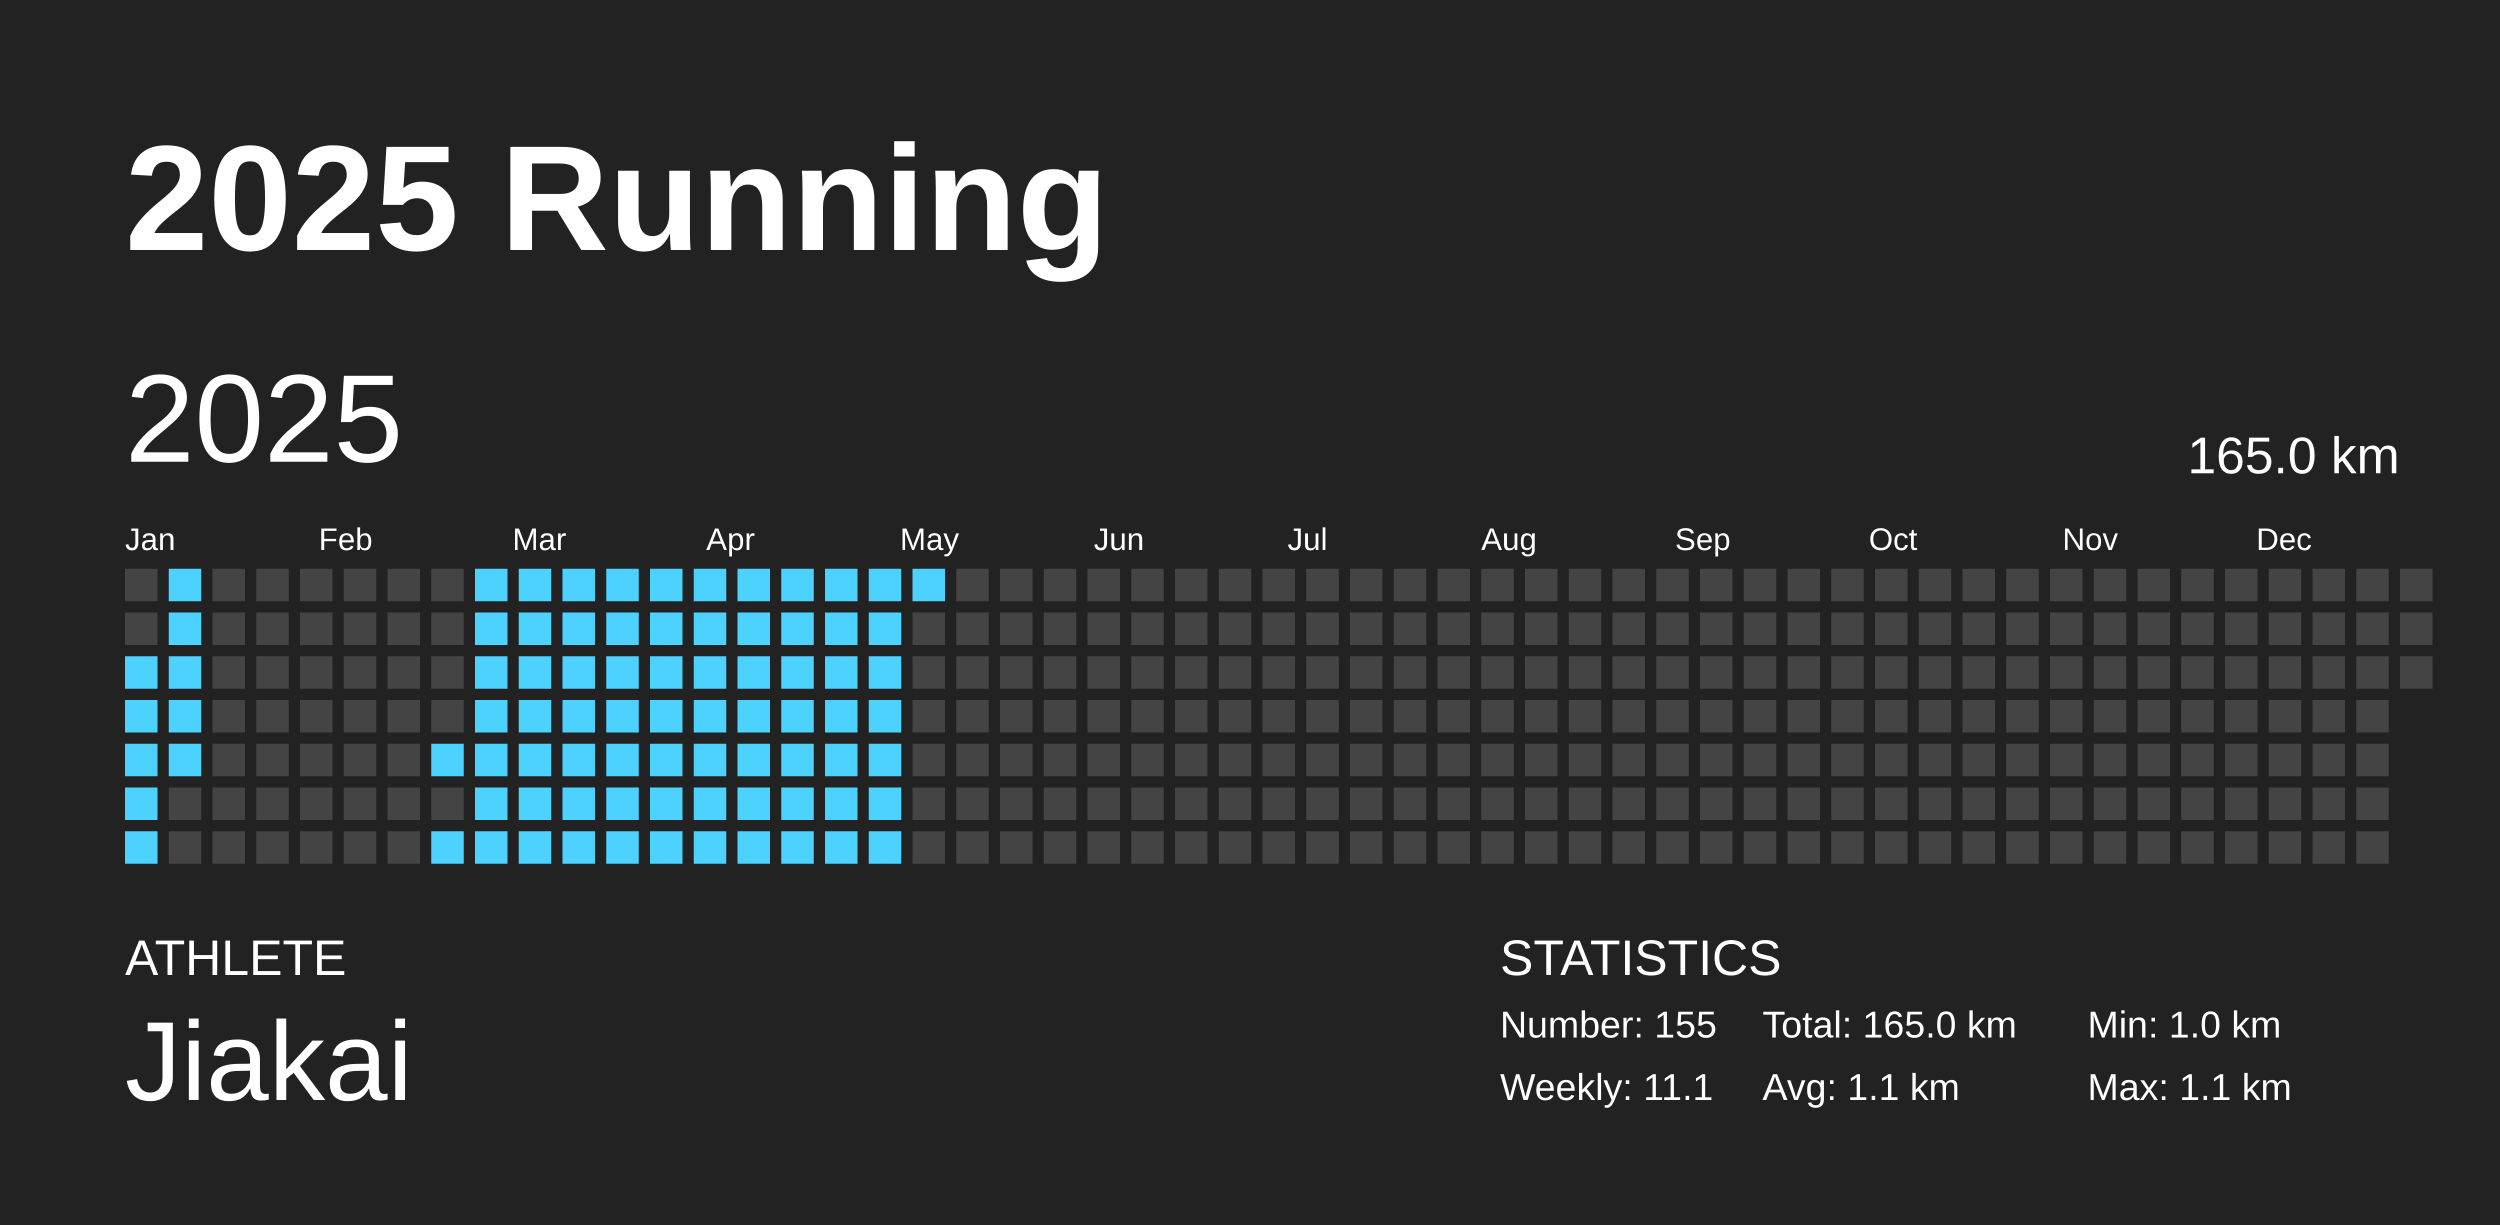
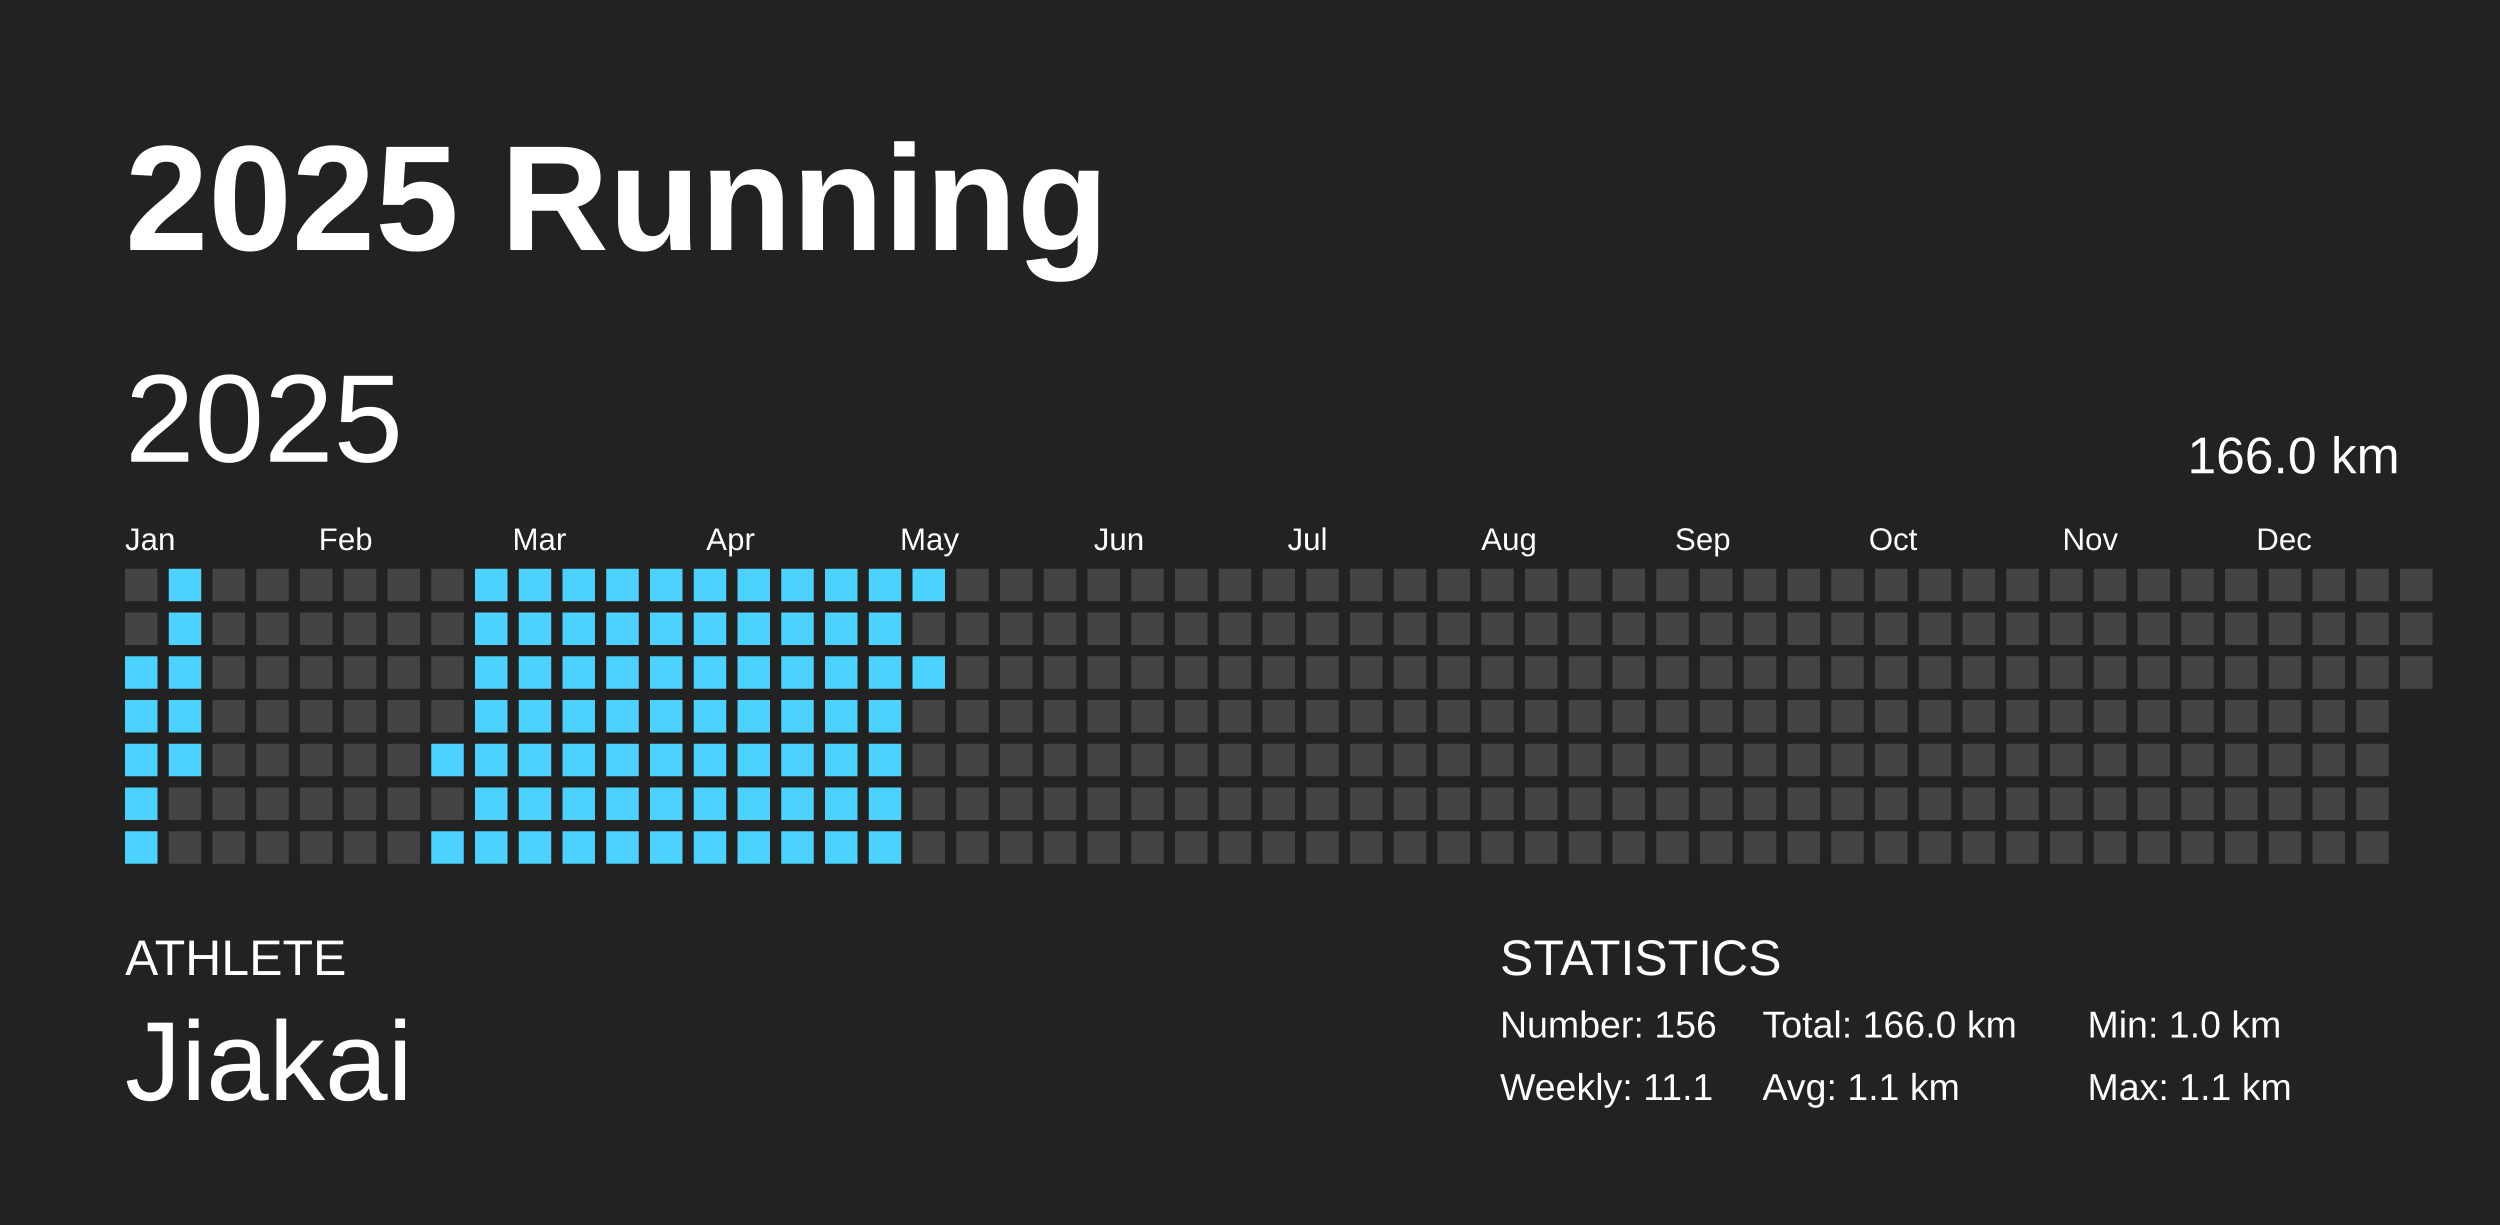
<svg xmlns="http://www.w3.org/2000/svg" baseProfile="full" height="98mm" version="1.1" viewBox="0,0,200,98" width="200mm">
  <defs />
  <rect fill="#222222" height="98" width="200" x="0" y="0" />
  <text fill="#FFFFFF" style="font-size:12px; font-family:Arial; font-weight:bold;" x="10" y="20">2025 Running</text>
  <text fill="#FFFFFF" style="font-size:4px; font-family:Arial" x="10" y="78">ATHLETE</text>
  <text fill="#FFFFFF" style="font-size:9px; font-family:Arial" x="10" y="88">Jiakai</text>
  <text fill="#FFFFFF" style="font-size:4px; font-family:Arial" x="120" y="78">STATISTICS</text>
-   <text fill="#FFFFFF" style="font-size:3px; font-family:Arial" x="120" y="83">Number: 155</text>
+   <text fill="#FFFFFF" style="font-size:3px; font-family:Arial" x="120" y="83">Number: 156</text>
  <text fill="#FFFFFF" style="font-size:3px; font-family:Arial" x="120" y="88">Weekly: 11.1</text>
-   <text fill="#FFFFFF" style="font-size:3px; font-family:Arial" x="141" y="83">Total: 165.0 km</text>
+   <text fill="#FFFFFF" style="font-size:3px; font-family:Arial" x="141" y="83">Total: 166.0 km</text>
  <text fill="#FFFFFF" style="font-size:3px; font-family:Arial" x="141" y="88">Avg: 1.1 km</text>
  <text fill="#FFFFFF" style="font-size:3px; font-family:Arial" x="167" y="83">Min: 1.0 km</text>
  <text fill="#FFFFFF" style="font-size:3px; font-family:Arial" x="167" y="88">Max: 1.1 km</text>
  <text dominant-baseline="hanging" fill="#FFFFFF" style="font-size:10.0px; font-family:Arial;" x="10" y="30">2025</text>
-   <text dominant-baseline="hanging" fill="#FFFFFF" style="font-size:4.125px; font-family:Arial;" x="175" y="35">165.0 km</text>
+   <text dominant-baseline="hanging" fill="#FFFFFF" style="font-size:4.125px; font-family:Arial;" x="175" y="35">166.0 km</text>
  <text fill="#FFFFFF" style="font-size:2.5px; font-family:Arial" x="10.0" y="44">Jan</text>
  <text fill="#FFFFFF" style="font-size:2.5px; font-family:Arial" x="25.5" y="44">Feb</text>
  <text fill="#FFFFFF" style="font-size:2.5px; font-family:Arial" x="41.0" y="44">Mar</text>
  <text fill="#FFFFFF" style="font-size:2.5px; font-family:Arial" x="56.5" y="44">Apr</text>
  <text fill="#FFFFFF" style="font-size:2.5px; font-family:Arial" x="72.0" y="44">May</text>
  <text fill="#FFFFFF" style="font-size:2.5px; font-family:Arial" x="87.5" y="44">Jun</text>
  <text fill="#FFFFFF" style="font-size:2.5px; font-family:Arial" x="103.0" y="44">Jul</text>
  <text fill="#FFFFFF" style="font-size:2.5px; font-family:Arial" x="118.5" y="44">Aug</text>
  <text fill="#FFFFFF" style="font-size:2.5px; font-family:Arial" x="134.0" y="44">Sep</text>
  <text fill="#FFFFFF" style="font-size:2.5px; font-family:Arial" x="149.5" y="44">Oct</text>
  <text fill="#FFFFFF" style="font-size:2.5px; font-family:Arial" x="165.0" y="44">Nov</text>
  <text fill="#FFFFFF" style="font-size:2.5px; font-family:Arial" x="180.5" y="44">Dec</text>
  <rect fill="#444444" height="2.6" width="2.6" x="10.0" y="45.5" />
  <rect fill="#444444" height="2.6" width="2.6" x="10.0" y="49.0" />
  <rect fill="#4dd2ff" height="2.6" width="2.6" x="10.0" y="52.5" />
  <rect fill="#4dd2ff" height="2.6" width="2.6" x="10.0" y="56.0" />
  <rect fill="#4dd2ff" height="2.6" width="2.6" x="10.0" y="59.5" />
  <rect fill="#4dd2ff" height="2.6" width="2.6" x="10.0" y="63.0" />
  <rect fill="#4dd2ff" height="2.6" width="2.6" x="10.0" y="66.5" />
  <rect fill="#4dd2ff" height="2.6" width="2.6" x="13.5" y="45.5" />
  <rect fill="#4dd2ff" height="2.6" width="2.6" x="13.5" y="49.0" />
  <rect fill="#4dd2ff" height="2.6" width="2.6" x="13.5" y="52.5" />
  <rect fill="#4dd2ff" height="2.6" width="2.6" x="13.5" y="56.0" />
  <rect fill="#4dd2ff" height="2.6" width="2.6" x="13.5" y="59.5" />
  <rect fill="#444444" height="2.6" width="2.6" x="13.5" y="63.0" />
  <rect fill="#444444" height="2.6" width="2.6" x="13.5" y="66.5" />
  <rect fill="#444444" height="2.6" width="2.6" x="17.0" y="45.5" />
  <rect fill="#444444" height="2.6" width="2.6" x="17.0" y="49.0" />
  <rect fill="#444444" height="2.6" width="2.6" x="17.0" y="52.5" />
  <rect fill="#444444" height="2.6" width="2.6" x="17.0" y="56.0" />
  <rect fill="#444444" height="2.6" width="2.6" x="17.0" y="59.5" />
  <rect fill="#444444" height="2.6" width="2.6" x="17.0" y="63.0" />
  <rect fill="#444444" height="2.6" width="2.6" x="17.0" y="66.5" />
  <rect fill="#444444" height="2.6" width="2.6" x="20.5" y="45.5" />
  <rect fill="#444444" height="2.6" width="2.6" x="20.5" y="49.0" />
  <rect fill="#444444" height="2.6" width="2.6" x="20.5" y="52.5" />
  <rect fill="#444444" height="2.6" width="2.6" x="20.5" y="56.0" />
  <rect fill="#444444" height="2.6" width="2.6" x="20.5" y="59.5" />
  <rect fill="#444444" height="2.6" width="2.6" x="20.5" y="63.0" />
  <rect fill="#444444" height="2.6" width="2.6" x="20.5" y="66.5" />
  <rect fill="#444444" height="2.6" width="2.6" x="24.0" y="45.5" />
  <rect fill="#444444" height="2.6" width="2.6" x="24.0" y="49.0" />
  <rect fill="#444444" height="2.6" width="2.6" x="24.0" y="52.5" />
  <rect fill="#444444" height="2.6" width="2.6" x="24.0" y="56.0" />
  <rect fill="#444444" height="2.6" width="2.6" x="24.0" y="59.5" />
  <rect fill="#444444" height="2.6" width="2.6" x="24.0" y="63.0" />
  <rect fill="#444444" height="2.6" width="2.6" x="24.0" y="66.5" />
  <rect fill="#444444" height="2.6" width="2.6" x="27.5" y="45.5" />
  <rect fill="#444444" height="2.6" width="2.6" x="27.5" y="49.0" />
  <rect fill="#444444" height="2.6" width="2.6" x="27.5" y="52.5" />
  <rect fill="#444444" height="2.6" width="2.6" x="27.5" y="56.0" />
  <rect fill="#444444" height="2.6" width="2.6" x="27.5" y="59.5" />
  <rect fill="#444444" height="2.6" width="2.6" x="27.5" y="63.0" />
  <rect fill="#444444" height="2.6" width="2.6" x="27.5" y="66.5" />
  <rect fill="#444444" height="2.6" width="2.6" x="31.0" y="45.5" />
  <rect fill="#444444" height="2.6" width="2.6" x="31.0" y="49.0" />
  <rect fill="#444444" height="2.6" width="2.6" x="31.0" y="52.5" />
  <rect fill="#444444" height="2.6" width="2.6" x="31.0" y="56.0" />
  <rect fill="#444444" height="2.6" width="2.6" x="31.0" y="59.5" />
  <rect fill="#444444" height="2.6" width="2.6" x="31.0" y="63.0" />
  <rect fill="#444444" height="2.6" width="2.6" x="31.0" y="66.5" />
  <rect fill="#444444" height="2.6" width="2.6" x="34.5" y="45.5" />
  <rect fill="#444444" height="2.6" width="2.6" x="34.5" y="49.0" />
  <rect fill="#444444" height="2.6" width="2.6" x="34.5" y="52.5" />
  <rect fill="#444444" height="2.6" width="2.6" x="34.5" y="56.0" />
  <rect fill="#4dd2ff" height="2.6" width="2.6" x="34.5" y="59.5" />
  <rect fill="#444444" height="2.6" width="2.6" x="34.5" y="63.0" />
  <rect fill="#4dd2ff" height="2.6" width="2.6" x="34.5" y="66.5" />
  <rect fill="#4dd2ff" height="2.6" width="2.6" x="38.0" y="45.5" />
  <rect fill="#4dd2ff" height="2.6" width="2.6" x="38.0" y="49.0" />
  <rect fill="#4dd2ff" height="2.6" width="2.6" x="38.0" y="52.5" />
  <rect fill="#4dd2ff" height="2.6" width="2.6" x="38.0" y="56.0" />
  <rect fill="#4dd2ff" height="2.6" width="2.6" x="38.0" y="59.5" />
  <rect fill="#4dd2ff" height="2.6" width="2.6" x="38.0" y="63.0" />
  <rect fill="#4dd2ff" height="2.6" width="2.6" x="38.0" y="66.5" />
  <rect fill="#4dd2ff" height="2.6" width="2.6" x="41.5" y="45.5" />
  <rect fill="#4dd2ff" height="2.6" width="2.6" x="41.5" y="49.0" />
  <rect fill="#4dd2ff" height="2.6" width="2.6" x="41.5" y="52.5" />
  <rect fill="#4dd2ff" height="2.6" width="2.6" x="41.5" y="56.0" />
  <rect fill="#4dd2ff" height="2.6" width="2.6" x="41.5" y="59.5" />
  <rect fill="#4dd2ff" height="2.6" width="2.6" x="41.5" y="63.0" />
  <rect fill="#4dd2ff" height="2.6" width="2.6" x="41.5" y="66.5" />
  <rect fill="#4dd2ff" height="2.6" width="2.6" x="45.0" y="45.5" />
  <rect fill="#4dd2ff" height="2.6" width="2.6" x="45.0" y="49.0" />
  <rect fill="#4dd2ff" height="2.6" width="2.6" x="45.0" y="52.5" />
  <rect fill="#4dd2ff" height="2.6" width="2.6" x="45.0" y="56.0" />
  <rect fill="#4dd2ff" height="2.6" width="2.6" x="45.0" y="59.5" />
  <rect fill="#4dd2ff" height="2.6" width="2.6" x="45.0" y="63.0" />
  <rect fill="#4dd2ff" height="2.6" width="2.6" x="45.0" y="66.5" />
  <rect fill="#4dd2ff" height="2.6" width="2.6" x="48.5" y="45.5" />
  <rect fill="#4dd2ff" height="2.6" width="2.6" x="48.5" y="49.0" />
  <rect fill="#4dd2ff" height="2.6" width="2.6" x="48.5" y="52.5" />
  <rect fill="#4dd2ff" height="2.6" width="2.6" x="48.5" y="56.0" />
  <rect fill="#4dd2ff" height="2.6" width="2.6" x="48.5" y="59.5" />
  <rect fill="#4dd2ff" height="2.6" width="2.6" x="48.5" y="63.0" />
  <rect fill="#4dd2ff" height="2.6" width="2.6" x="48.5" y="66.5" />
  <rect fill="#4dd2ff" height="2.6" width="2.6" x="52.0" y="45.5" />
  <rect fill="#4dd2ff" height="2.6" width="2.6" x="52.0" y="49.0" />
  <rect fill="#4dd2ff" height="2.6" width="2.6" x="52.0" y="52.5" />
  <rect fill="#4dd2ff" height="2.6" width="2.6" x="52.0" y="56.0" />
  <rect fill="#4dd2ff" height="2.6" width="2.6" x="52.0" y="59.5" />
  <rect fill="#4dd2ff" height="2.6" width="2.6" x="52.0" y="63.0" />
  <rect fill="#4dd2ff" height="2.6" width="2.6" x="52.0" y="66.5" />
  <rect fill="#4dd2ff" height="2.6" width="2.6" x="55.5" y="45.5" />
  <rect fill="#4dd2ff" height="2.6" width="2.6" x="55.5" y="49.0" />
  <rect fill="#4dd2ff" height="2.6" width="2.6" x="55.5" y="52.5" />
  <rect fill="#4dd2ff" height="2.6" width="2.6" x="55.5" y="56.0" />
  <rect fill="#4dd2ff" height="2.6" width="2.6" x="55.5" y="59.5" />
  <rect fill="#4dd2ff" height="2.6" width="2.6" x="55.5" y="63.0" />
  <rect fill="#4dd2ff" height="2.6" width="2.6" x="55.5" y="66.5" />
  <rect fill="#4dd2ff" height="2.6" width="2.6" x="59.0" y="45.5" />
  <rect fill="#4dd2ff" height="2.6" width="2.6" x="59.0" y="49.0" />
  <rect fill="#4dd2ff" height="2.6" width="2.6" x="59.0" y="52.5" />
  <rect fill="#4dd2ff" height="2.6" width="2.6" x="59.0" y="56.0" />
  <rect fill="#4dd2ff" height="2.6" width="2.6" x="59.0" y="59.5" />
  <rect fill="#4dd2ff" height="2.6" width="2.6" x="59.0" y="63.0" />
  <rect fill="#4dd2ff" height="2.6" width="2.6" x="59.0" y="66.5" />
  <rect fill="#4dd2ff" height="2.6" width="2.6" x="62.5" y="45.5" />
  <rect fill="#4dd2ff" height="2.6" width="2.6" x="62.5" y="49.0" />
  <rect fill="#4dd2ff" height="2.6" width="2.6" x="62.5" y="52.5" />
  <rect fill="#4dd2ff" height="2.6" width="2.6" x="62.5" y="56.0" />
  <rect fill="#4dd2ff" height="2.6" width="2.6" x="62.5" y="59.5" />
  <rect fill="#4dd2ff" height="2.6" width="2.6" x="62.5" y="63.0" />
  <rect fill="#4dd2ff" height="2.6" width="2.6" x="62.5" y="66.5" />
  <rect fill="#4dd2ff" height="2.6" width="2.6" x="66.0" y="45.5" />
  <rect fill="#4dd2ff" height="2.6" width="2.6" x="66.0" y="49.0" />
  <rect fill="#4dd2ff" height="2.6" width="2.6" x="66.0" y="52.5" />
  <rect fill="#4dd2ff" height="2.6" width="2.6" x="66.0" y="56.0" />
  <rect fill="#4dd2ff" height="2.6" width="2.6" x="66.0" y="59.5" />
  <rect fill="#4dd2ff" height="2.6" width="2.6" x="66.0" y="63.0" />
  <rect fill="#4dd2ff" height="2.6" width="2.6" x="66.0" y="66.5" />
  <rect fill="#4dd2ff" height="2.6" width="2.6" x="69.5" y="45.5" />
  <rect fill="#4dd2ff" height="2.6" width="2.6" x="69.5" y="49.0" />
  <rect fill="#4dd2ff" height="2.6" width="2.6" x="69.5" y="52.5" />
  <rect fill="#4dd2ff" height="2.6" width="2.6" x="69.5" y="56.0" />
  <rect fill="#4dd2ff" height="2.6" width="2.6" x="69.5" y="59.5" />
  <rect fill="#4dd2ff" height="2.6" width="2.6" x="69.5" y="63.0" />
  <rect fill="#4dd2ff" height="2.6" width="2.6" x="69.5" y="66.5" />
  <rect fill="#4dd2ff" height="2.6" width="2.6" x="73.0" y="45.5" />
  <rect fill="#444444" height="2.6" width="2.6" x="73.0" y="49.0" />
-   <rect fill="#444444" height="2.6" width="2.6" x="73.0" y="52.5" />
+   <rect fill="#4dd2ff" height="2.6" width="2.6" x="73.0" y="52.5" />
  <rect fill="#444444" height="2.6" width="2.6" x="73.0" y="56.0" />
  <rect fill="#444444" height="2.6" width="2.6" x="73.0" y="59.5" />
  <rect fill="#444444" height="2.6" width="2.6" x="73.0" y="63.0" />
  <rect fill="#444444" height="2.6" width="2.6" x="73.0" y="66.5" />
  <rect fill="#444444" height="2.6" width="2.6" x="76.5" y="45.5" />
  <rect fill="#444444" height="2.6" width="2.6" x="76.5" y="49.0" />
  <rect fill="#444444" height="2.6" width="2.6" x="76.5" y="52.5" />
  <rect fill="#444444" height="2.6" width="2.6" x="76.5" y="56.0" />
  <rect fill="#444444" height="2.6" width="2.6" x="76.5" y="59.5" />
  <rect fill="#444444" height="2.6" width="2.6" x="76.5" y="63.0" />
  <rect fill="#444444" height="2.6" width="2.6" x="76.5" y="66.5" />
  <rect fill="#444444" height="2.6" width="2.6" x="80.0" y="45.5" />
  <rect fill="#444444" height="2.6" width="2.6" x="80.0" y="49.0" />
  <rect fill="#444444" height="2.6" width="2.6" x="80.0" y="52.5" />
  <rect fill="#444444" height="2.6" width="2.6" x="80.0" y="56.0" />
  <rect fill="#444444" height="2.6" width="2.6" x="80.0" y="59.5" />
  <rect fill="#444444" height="2.6" width="2.6" x="80.0" y="63.0" />
  <rect fill="#444444" height="2.6" width="2.6" x="80.0" y="66.5" />
  <rect fill="#444444" height="2.6" width="2.6" x="83.5" y="45.5" />
  <rect fill="#444444" height="2.6" width="2.6" x="83.5" y="49.0" />
  <rect fill="#444444" height="2.6" width="2.6" x="83.5" y="52.5" />
  <rect fill="#444444" height="2.6" width="2.6" x="83.5" y="56.0" />
  <rect fill="#444444" height="2.6" width="2.6" x="83.5" y="59.5" />
  <rect fill="#444444" height="2.6" width="2.6" x="83.5" y="63.0" />
  <rect fill="#444444" height="2.6" width="2.6" x="83.5" y="66.5" />
  <rect fill="#444444" height="2.6" width="2.6" x="87.0" y="45.5" />
  <rect fill="#444444" height="2.6" width="2.6" x="87.0" y="49.0" />
  <rect fill="#444444" height="2.6" width="2.6" x="87.0" y="52.5" />
  <rect fill="#444444" height="2.6" width="2.6" x="87.0" y="56.0" />
  <rect fill="#444444" height="2.6" width="2.6" x="87.0" y="59.5" />
  <rect fill="#444444" height="2.6" width="2.6" x="87.0" y="63.0" />
  <rect fill="#444444" height="2.6" width="2.6" x="87.0" y="66.5" />
  <rect fill="#444444" height="2.6" width="2.6" x="90.5" y="45.5" />
  <rect fill="#444444" height="2.6" width="2.6" x="90.5" y="49.0" />
  <rect fill="#444444" height="2.6" width="2.6" x="90.5" y="52.5" />
  <rect fill="#444444" height="2.6" width="2.6" x="90.5" y="56.0" />
  <rect fill="#444444" height="2.6" width="2.6" x="90.5" y="59.5" />
  <rect fill="#444444" height="2.6" width="2.6" x="90.5" y="63.0" />
  <rect fill="#444444" height="2.6" width="2.6" x="90.5" y="66.5" />
  <rect fill="#444444" height="2.6" width="2.6" x="94.0" y="45.5" />
  <rect fill="#444444" height="2.6" width="2.6" x="94.0" y="49.0" />
  <rect fill="#444444" height="2.6" width="2.6" x="94.0" y="52.5" />
  <rect fill="#444444" height="2.6" width="2.6" x="94.0" y="56.0" />
  <rect fill="#444444" height="2.6" width="2.6" x="94.0" y="59.5" />
  <rect fill="#444444" height="2.6" width="2.6" x="94.0" y="63.0" />
  <rect fill="#444444" height="2.6" width="2.6" x="94.0" y="66.5" />
  <rect fill="#444444" height="2.6" width="2.6" x="97.5" y="45.5" />
  <rect fill="#444444" height="2.6" width="2.6" x="97.5" y="49.0" />
  <rect fill="#444444" height="2.6" width="2.6" x="97.5" y="52.5" />
  <rect fill="#444444" height="2.6" width="2.6" x="97.5" y="56.0" />
  <rect fill="#444444" height="2.6" width="2.6" x="97.5" y="59.5" />
  <rect fill="#444444" height="2.6" width="2.6" x="97.5" y="63.0" />
  <rect fill="#444444" height="2.6" width="2.6" x="97.5" y="66.5" />
  <rect fill="#444444" height="2.6" width="2.6" x="101.0" y="45.5" />
  <rect fill="#444444" height="2.6" width="2.6" x="101.0" y="49.0" />
  <rect fill="#444444" height="2.6" width="2.6" x="101.0" y="52.5" />
  <rect fill="#444444" height="2.6" width="2.6" x="101.0" y="56.0" />
  <rect fill="#444444" height="2.6" width="2.6" x="101.0" y="59.5" />
  <rect fill="#444444" height="2.6" width="2.6" x="101.0" y="63.0" />
  <rect fill="#444444" height="2.6" width="2.6" x="101.0" y="66.5" />
  <rect fill="#444444" height="2.6" width="2.6" x="104.5" y="45.5" />
  <rect fill="#444444" height="2.6" width="2.6" x="104.5" y="49.0" />
  <rect fill="#444444" height="2.6" width="2.6" x="104.5" y="52.5" />
  <rect fill="#444444" height="2.6" width="2.6" x="104.5" y="56.0" />
  <rect fill="#444444" height="2.6" width="2.6" x="104.5" y="59.5" />
  <rect fill="#444444" height="2.6" width="2.6" x="104.5" y="63.0" />
  <rect fill="#444444" height="2.6" width="2.6" x="104.5" y="66.5" />
  <rect fill="#444444" height="2.6" width="2.6" x="108.0" y="45.5" />
  <rect fill="#444444" height="2.6" width="2.6" x="108.0" y="49.0" />
  <rect fill="#444444" height="2.6" width="2.6" x="108.0" y="52.5" />
  <rect fill="#444444" height="2.6" width="2.6" x="108.0" y="56.0" />
  <rect fill="#444444" height="2.6" width="2.6" x="108.0" y="59.5" />
  <rect fill="#444444" height="2.6" width="2.6" x="108.0" y="63.0" />
  <rect fill="#444444" height="2.6" width="2.6" x="108.0" y="66.5" />
  <rect fill="#444444" height="2.6" width="2.6" x="111.5" y="45.5" />
  <rect fill="#444444" height="2.6" width="2.6" x="111.5" y="49.0" />
  <rect fill="#444444" height="2.6" width="2.6" x="111.5" y="52.5" />
  <rect fill="#444444" height="2.6" width="2.6" x="111.5" y="56.0" />
  <rect fill="#444444" height="2.6" width="2.6" x="111.5" y="59.5" />
  <rect fill="#444444" height="2.6" width="2.6" x="111.5" y="63.0" />
  <rect fill="#444444" height="2.6" width="2.6" x="111.5" y="66.5" />
  <rect fill="#444444" height="2.6" width="2.6" x="115.0" y="45.5" />
  <rect fill="#444444" height="2.6" width="2.6" x="115.0" y="49.0" />
  <rect fill="#444444" height="2.6" width="2.6" x="115.0" y="52.5" />
  <rect fill="#444444" height="2.6" width="2.6" x="115.0" y="56.0" />
  <rect fill="#444444" height="2.6" width="2.6" x="115.0" y="59.5" />
  <rect fill="#444444" height="2.6" width="2.6" x="115.0" y="63.0" />
  <rect fill="#444444" height="2.6" width="2.6" x="115.0" y="66.5" />
  <rect fill="#444444" height="2.6" width="2.6" x="118.5" y="45.5" />
  <rect fill="#444444" height="2.6" width="2.6" x="118.5" y="49.0" />
  <rect fill="#444444" height="2.6" width="2.6" x="118.5" y="52.5" />
  <rect fill="#444444" height="2.6" width="2.6" x="118.5" y="56.0" />
  <rect fill="#444444" height="2.6" width="2.6" x="118.5" y="59.5" />
  <rect fill="#444444" height="2.6" width="2.6" x="118.5" y="63.0" />
  <rect fill="#444444" height="2.6" width="2.6" x="118.5" y="66.5" />
  <rect fill="#444444" height="2.6" width="2.6" x="122.0" y="45.5" />
  <rect fill="#444444" height="2.6" width="2.6" x="122.0" y="49.0" />
  <rect fill="#444444" height="2.6" width="2.6" x="122.0" y="52.5" />
  <rect fill="#444444" height="2.6" width="2.6" x="122.0" y="56.0" />
  <rect fill="#444444" height="2.6" width="2.6" x="122.0" y="59.5" />
  <rect fill="#444444" height="2.6" width="2.6" x="122.0" y="63.0" />
  <rect fill="#444444" height="2.6" width="2.6" x="122.0" y="66.5" />
  <rect fill="#444444" height="2.6" width="2.6" x="125.5" y="45.5" />
  <rect fill="#444444" height="2.6" width="2.6" x="125.5" y="49.0" />
  <rect fill="#444444" height="2.6" width="2.6" x="125.5" y="52.5" />
  <rect fill="#444444" height="2.6" width="2.6" x="125.5" y="56.0" />
  <rect fill="#444444" height="2.6" width="2.6" x="125.5" y="59.5" />
  <rect fill="#444444" height="2.6" width="2.6" x="125.5" y="63.0" />
  <rect fill="#444444" height="2.6" width="2.6" x="125.5" y="66.5" />
  <rect fill="#444444" height="2.6" width="2.6" x="129.0" y="45.5" />
  <rect fill="#444444" height="2.6" width="2.6" x="129.0" y="49.0" />
  <rect fill="#444444" height="2.6" width="2.6" x="129.0" y="52.5" />
  <rect fill="#444444" height="2.6" width="2.6" x="129.0" y="56.0" />
  <rect fill="#444444" height="2.6" width="2.6" x="129.0" y="59.5" />
  <rect fill="#444444" height="2.6" width="2.6" x="129.0" y="63.0" />
  <rect fill="#444444" height="2.6" width="2.6" x="129.0" y="66.5" />
  <rect fill="#444444" height="2.6" width="2.6" x="132.5" y="45.5" />
  <rect fill="#444444" height="2.6" width="2.6" x="132.5" y="49.0" />
  <rect fill="#444444" height="2.6" width="2.6" x="132.5" y="52.5" />
  <rect fill="#444444" height="2.6" width="2.6" x="132.5" y="56.0" />
  <rect fill="#444444" height="2.6" width="2.6" x="132.5" y="59.5" />
  <rect fill="#444444" height="2.6" width="2.6" x="132.5" y="63.0" />
  <rect fill="#444444" height="2.6" width="2.6" x="132.5" y="66.5" />
  <rect fill="#444444" height="2.6" width="2.6" x="136.0" y="45.5" />
  <rect fill="#444444" height="2.6" width="2.6" x="136.0" y="49.0" />
  <rect fill="#444444" height="2.6" width="2.6" x="136.0" y="52.5" />
  <rect fill="#444444" height="2.6" width="2.6" x="136.0" y="56.0" />
  <rect fill="#444444" height="2.6" width="2.6" x="136.0" y="59.5" />
  <rect fill="#444444" height="2.6" width="2.6" x="136.0" y="63.0" />
  <rect fill="#444444" height="2.6" width="2.6" x="136.0" y="66.5" />
  <rect fill="#444444" height="2.6" width="2.6" x="139.5" y="45.5" />
  <rect fill="#444444" height="2.6" width="2.6" x="139.5" y="49.0" />
  <rect fill="#444444" height="2.6" width="2.6" x="139.5" y="52.5" />
  <rect fill="#444444" height="2.6" width="2.6" x="139.5" y="56.0" />
  <rect fill="#444444" height="2.6" width="2.6" x="139.5" y="59.5" />
  <rect fill="#444444" height="2.6" width="2.6" x="139.5" y="63.0" />
  <rect fill="#444444" height="2.6" width="2.6" x="139.5" y="66.5" />
  <rect fill="#444444" height="2.6" width="2.6" x="143.0" y="45.5" />
  <rect fill="#444444" height="2.6" width="2.6" x="143.0" y="49.0" />
  <rect fill="#444444" height="2.6" width="2.6" x="143.0" y="52.5" />
  <rect fill="#444444" height="2.6" width="2.6" x="143.0" y="56.0" />
  <rect fill="#444444" height="2.6" width="2.6" x="143.0" y="59.5" />
  <rect fill="#444444" height="2.6" width="2.6" x="143.0" y="63.0" />
  <rect fill="#444444" height="2.6" width="2.6" x="143.0" y="66.5" />
  <rect fill="#444444" height="2.6" width="2.6" x="146.5" y="45.5" />
  <rect fill="#444444" height="2.6" width="2.6" x="146.5" y="49.0" />
  <rect fill="#444444" height="2.6" width="2.6" x="146.5" y="52.5" />
  <rect fill="#444444" height="2.6" width="2.6" x="146.5" y="56.0" />
  <rect fill="#444444" height="2.6" width="2.6" x="146.5" y="59.5" />
  <rect fill="#444444" height="2.6" width="2.6" x="146.5" y="63.0" />
  <rect fill="#444444" height="2.6" width="2.6" x="146.5" y="66.5" />
  <rect fill="#444444" height="2.6" width="2.6" x="150.0" y="45.5" />
  <rect fill="#444444" height="2.6" width="2.6" x="150.0" y="49.0" />
  <rect fill="#444444" height="2.6" width="2.6" x="150.0" y="52.5" />
  <rect fill="#444444" height="2.6" width="2.6" x="150.0" y="56.0" />
  <rect fill="#444444" height="2.6" width="2.6" x="150.0" y="59.5" />
  <rect fill="#444444" height="2.6" width="2.6" x="150.0" y="63.0" />
  <rect fill="#444444" height="2.6" width="2.6" x="150.0" y="66.5" />
  <rect fill="#444444" height="2.6" width="2.6" x="153.5" y="45.5" />
  <rect fill="#444444" height="2.6" width="2.6" x="153.5" y="49.0" />
  <rect fill="#444444" height="2.6" width="2.6" x="153.5" y="52.5" />
  <rect fill="#444444" height="2.6" width="2.6" x="153.5" y="56.0" />
  <rect fill="#444444" height="2.6" width="2.6" x="153.5" y="59.5" />
  <rect fill="#444444" height="2.6" width="2.6" x="153.5" y="63.0" />
  <rect fill="#444444" height="2.6" width="2.6" x="153.5" y="66.5" />
  <rect fill="#444444" height="2.6" width="2.6" x="157.0" y="45.5" />
  <rect fill="#444444" height="2.6" width="2.6" x="157.0" y="49.0" />
  <rect fill="#444444" height="2.6" width="2.6" x="157.0" y="52.5" />
  <rect fill="#444444" height="2.6" width="2.6" x="157.0" y="56.0" />
  <rect fill="#444444" height="2.6" width="2.6" x="157.0" y="59.5" />
  <rect fill="#444444" height="2.6" width="2.6" x="157.0" y="63.0" />
  <rect fill="#444444" height="2.6" width="2.6" x="157.0" y="66.5" />
  <rect fill="#444444" height="2.6" width="2.6" x="160.5" y="45.5" />
  <rect fill="#444444" height="2.6" width="2.6" x="160.5" y="49.0" />
  <rect fill="#444444" height="2.6" width="2.6" x="160.5" y="52.5" />
  <rect fill="#444444" height="2.6" width="2.6" x="160.5" y="56.0" />
  <rect fill="#444444" height="2.6" width="2.6" x="160.5" y="59.5" />
  <rect fill="#444444" height="2.6" width="2.6" x="160.5" y="63.0" />
  <rect fill="#444444" height="2.6" width="2.6" x="160.5" y="66.5" />
  <rect fill="#444444" height="2.6" width="2.6" x="164.0" y="45.5" />
  <rect fill="#444444" height="2.6" width="2.6" x="164.0" y="49.0" />
  <rect fill="#444444" height="2.6" width="2.6" x="164.0" y="52.5" />
  <rect fill="#444444" height="2.6" width="2.6" x="164.0" y="56.0" />
  <rect fill="#444444" height="2.6" width="2.6" x="164.0" y="59.5" />
  <rect fill="#444444" height="2.6" width="2.6" x="164.0" y="63.0" />
  <rect fill="#444444" height="2.6" width="2.6" x="164.0" y="66.5" />
  <rect fill="#444444" height="2.6" width="2.6" x="167.5" y="45.5" />
  <rect fill="#444444" height="2.6" width="2.6" x="167.5" y="49.0" />
  <rect fill="#444444" height="2.6" width="2.6" x="167.5" y="52.5" />
  <rect fill="#444444" height="2.6" width="2.6" x="167.5" y="56.0" />
  <rect fill="#444444" height="2.6" width="2.6" x="167.5" y="59.5" />
  <rect fill="#444444" height="2.6" width="2.6" x="167.5" y="63.0" />
  <rect fill="#444444" height="2.6" width="2.6" x="167.5" y="66.5" />
  <rect fill="#444444" height="2.6" width="2.6" x="171.0" y="45.5" />
  <rect fill="#444444" height="2.6" width="2.6" x="171.0" y="49.0" />
  <rect fill="#444444" height="2.6" width="2.6" x="171.0" y="52.5" />
  <rect fill="#444444" height="2.6" width="2.6" x="171.0" y="56.0" />
  <rect fill="#444444" height="2.6" width="2.6" x="171.0" y="59.5" />
  <rect fill="#444444" height="2.6" width="2.6" x="171.0" y="63.0" />
  <rect fill="#444444" height="2.6" width="2.6" x="171.0" y="66.5" />
  <rect fill="#444444" height="2.6" width="2.6" x="174.5" y="45.5" />
  <rect fill="#444444" height="2.6" width="2.6" x="174.5" y="49.0" />
  <rect fill="#444444" height="2.6" width="2.6" x="174.5" y="52.5" />
  <rect fill="#444444" height="2.6" width="2.6" x="174.5" y="56.0" />
  <rect fill="#444444" height="2.6" width="2.6" x="174.5" y="59.5" />
  <rect fill="#444444" height="2.6" width="2.6" x="174.5" y="63.0" />
  <rect fill="#444444" height="2.6" width="2.6" x="174.5" y="66.5" />
  <rect fill="#444444" height="2.6" width="2.6" x="178.0" y="45.5" />
  <rect fill="#444444" height="2.6" width="2.6" x="178.0" y="49.0" />
  <rect fill="#444444" height="2.6" width="2.6" x="178.0" y="52.5" />
  <rect fill="#444444" height="2.6" width="2.6" x="178.0" y="56.0" />
  <rect fill="#444444" height="2.6" width="2.6" x="178.0" y="59.5" />
  <rect fill="#444444" height="2.6" width="2.6" x="178.0" y="63.0" />
  <rect fill="#444444" height="2.6" width="2.6" x="178.0" y="66.5" />
  <rect fill="#444444" height="2.6" width="2.6" x="181.5" y="45.5" />
  <rect fill="#444444" height="2.6" width="2.6" x="181.5" y="49.0" />
  <rect fill="#444444" height="2.6" width="2.6" x="181.5" y="52.5" />
  <rect fill="#444444" height="2.6" width="2.6" x="181.5" y="56.0" />
  <rect fill="#444444" height="2.6" width="2.6" x="181.5" y="59.5" />
  <rect fill="#444444" height="2.6" width="2.6" x="181.5" y="63.0" />
  <rect fill="#444444" height="2.6" width="2.6" x="181.5" y="66.5" />
  <rect fill="#444444" height="2.6" width="2.6" x="185.0" y="45.5" />
  <rect fill="#444444" height="2.6" width="2.6" x="185.0" y="49.0" />
  <rect fill="#444444" height="2.6" width="2.6" x="185.0" y="52.5" />
  <rect fill="#444444" height="2.6" width="2.6" x="185.0" y="56.0" />
  <rect fill="#444444" height="2.6" width="2.6" x="185.0" y="59.5" />
  <rect fill="#444444" height="2.6" width="2.6" x="185.0" y="63.0" />
  <rect fill="#444444" height="2.6" width="2.6" x="185.0" y="66.5" />
  <rect fill="#444444" height="2.6" width="2.6" x="188.5" y="45.5" />
  <rect fill="#444444" height="2.6" width="2.6" x="188.5" y="49.0" />
  <rect fill="#444444" height="2.6" width="2.6" x="188.5" y="52.5" />
  <rect fill="#444444" height="2.6" width="2.6" x="188.5" y="56.0" />
  <rect fill="#444444" height="2.6" width="2.6" x="188.5" y="59.5" />
  <rect fill="#444444" height="2.6" width="2.6" x="188.5" y="63.0" />
  <rect fill="#444444" height="2.6" width="2.6" x="188.5" y="66.5" />
  <rect fill="#444444" height="2.6" width="2.6" x="192.0" y="45.5" />
  <rect fill="#444444" height="2.6" width="2.6" x="192.0" y="49.0" />
  <rect fill="#444444" height="2.6" width="2.6" x="192.0" y="52.5" />
</svg>
